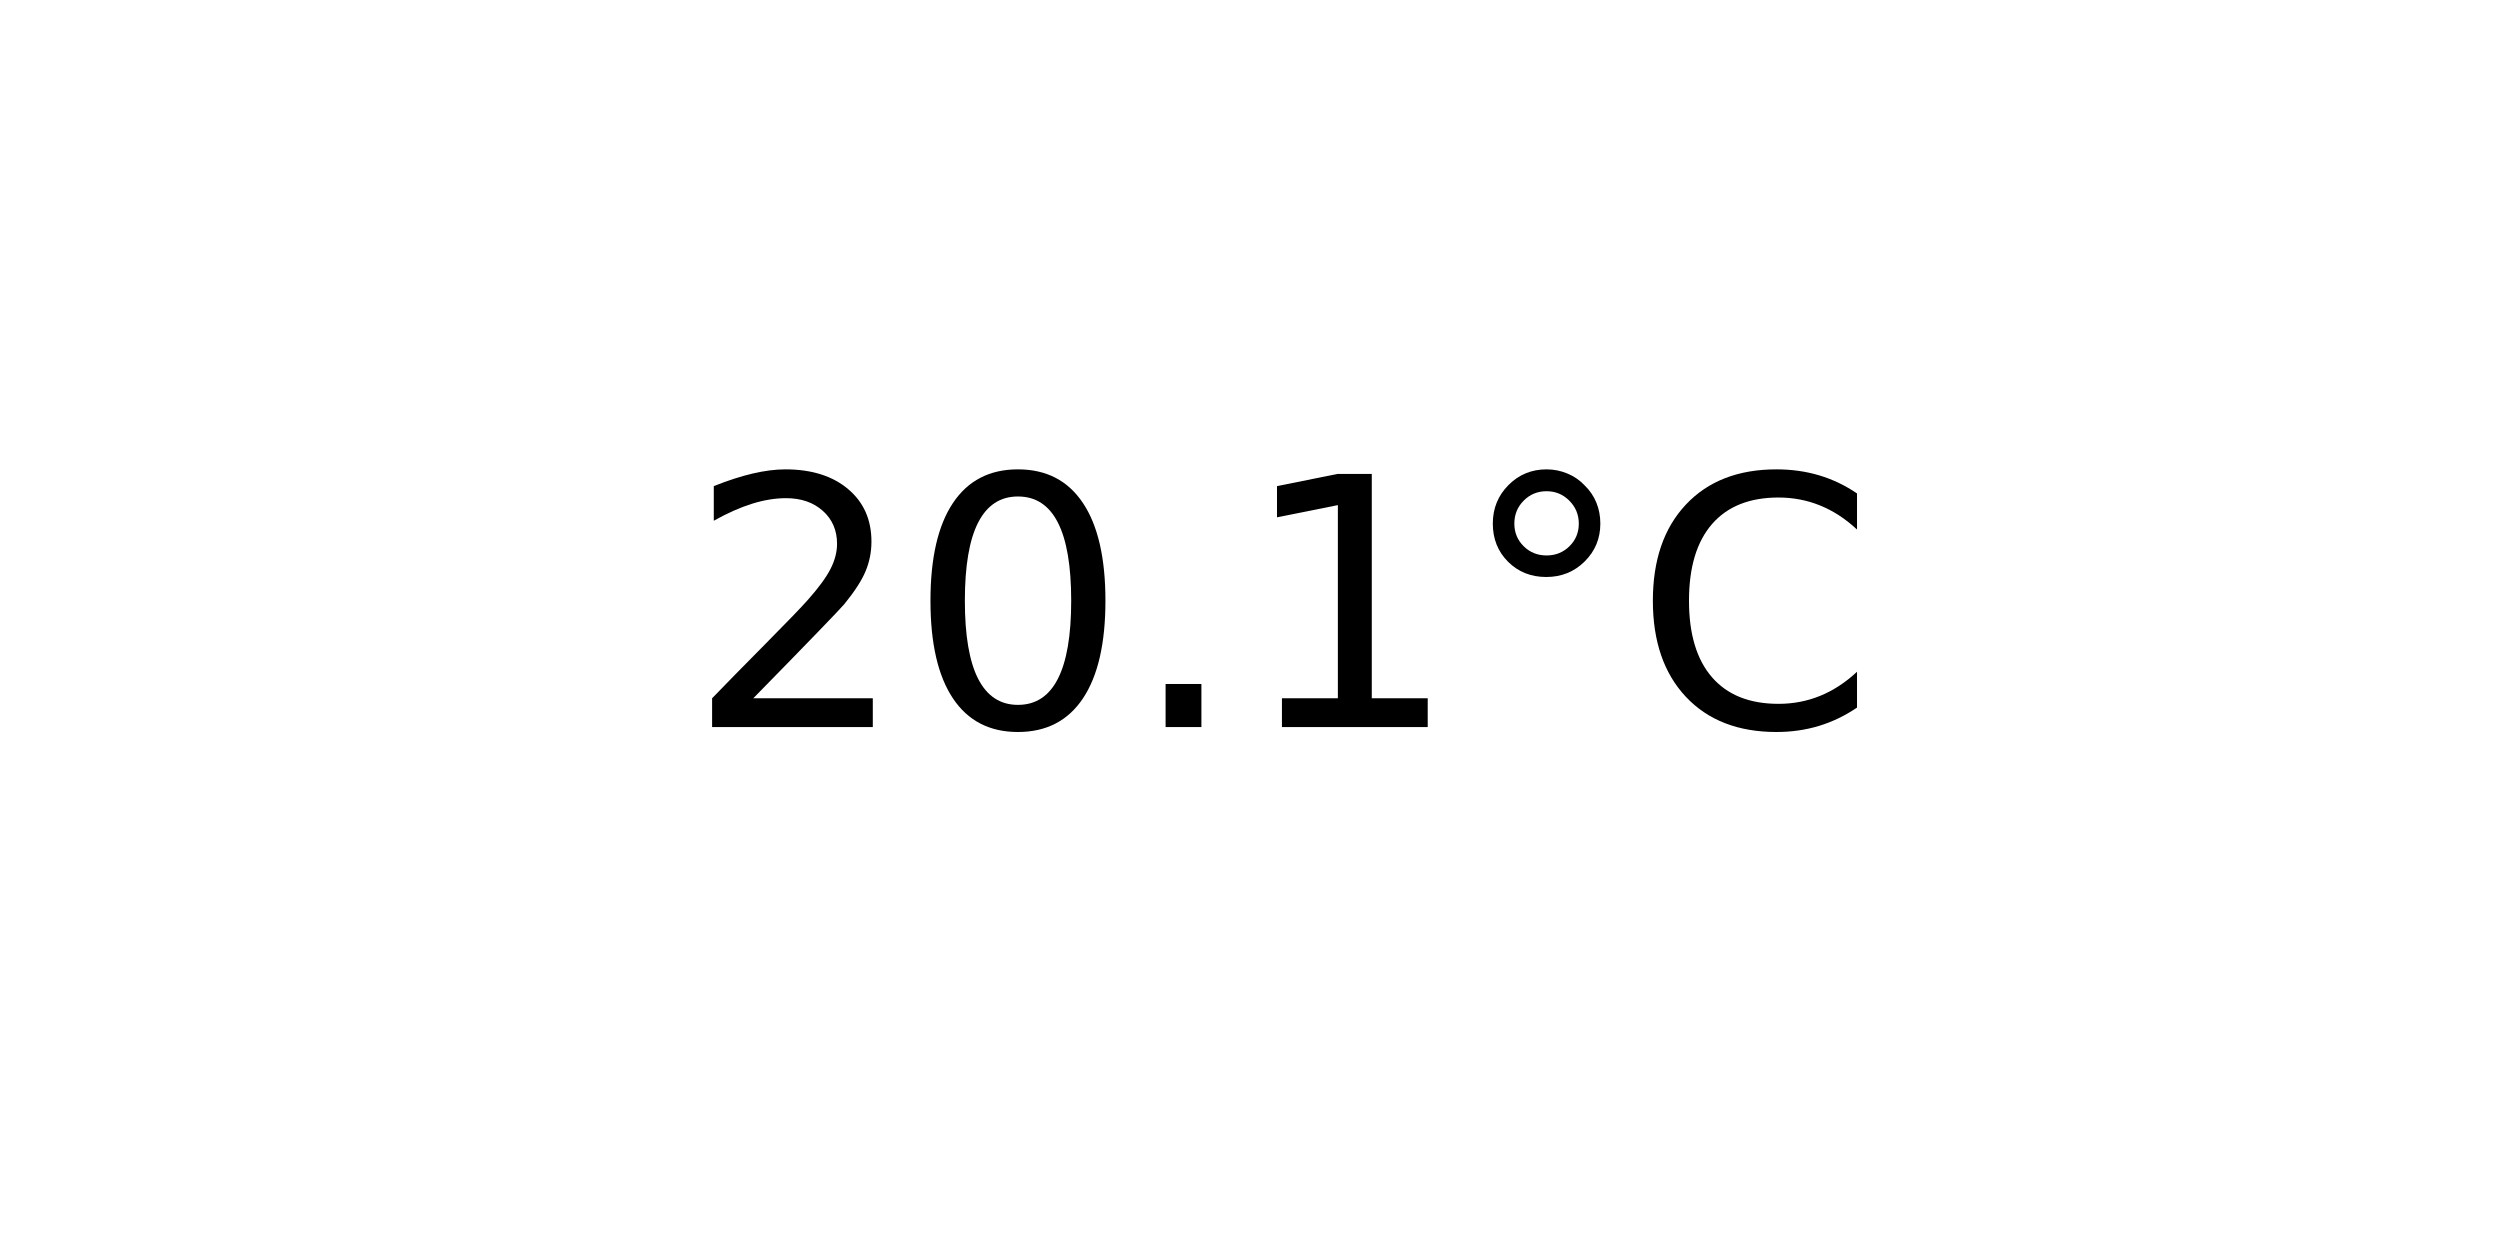
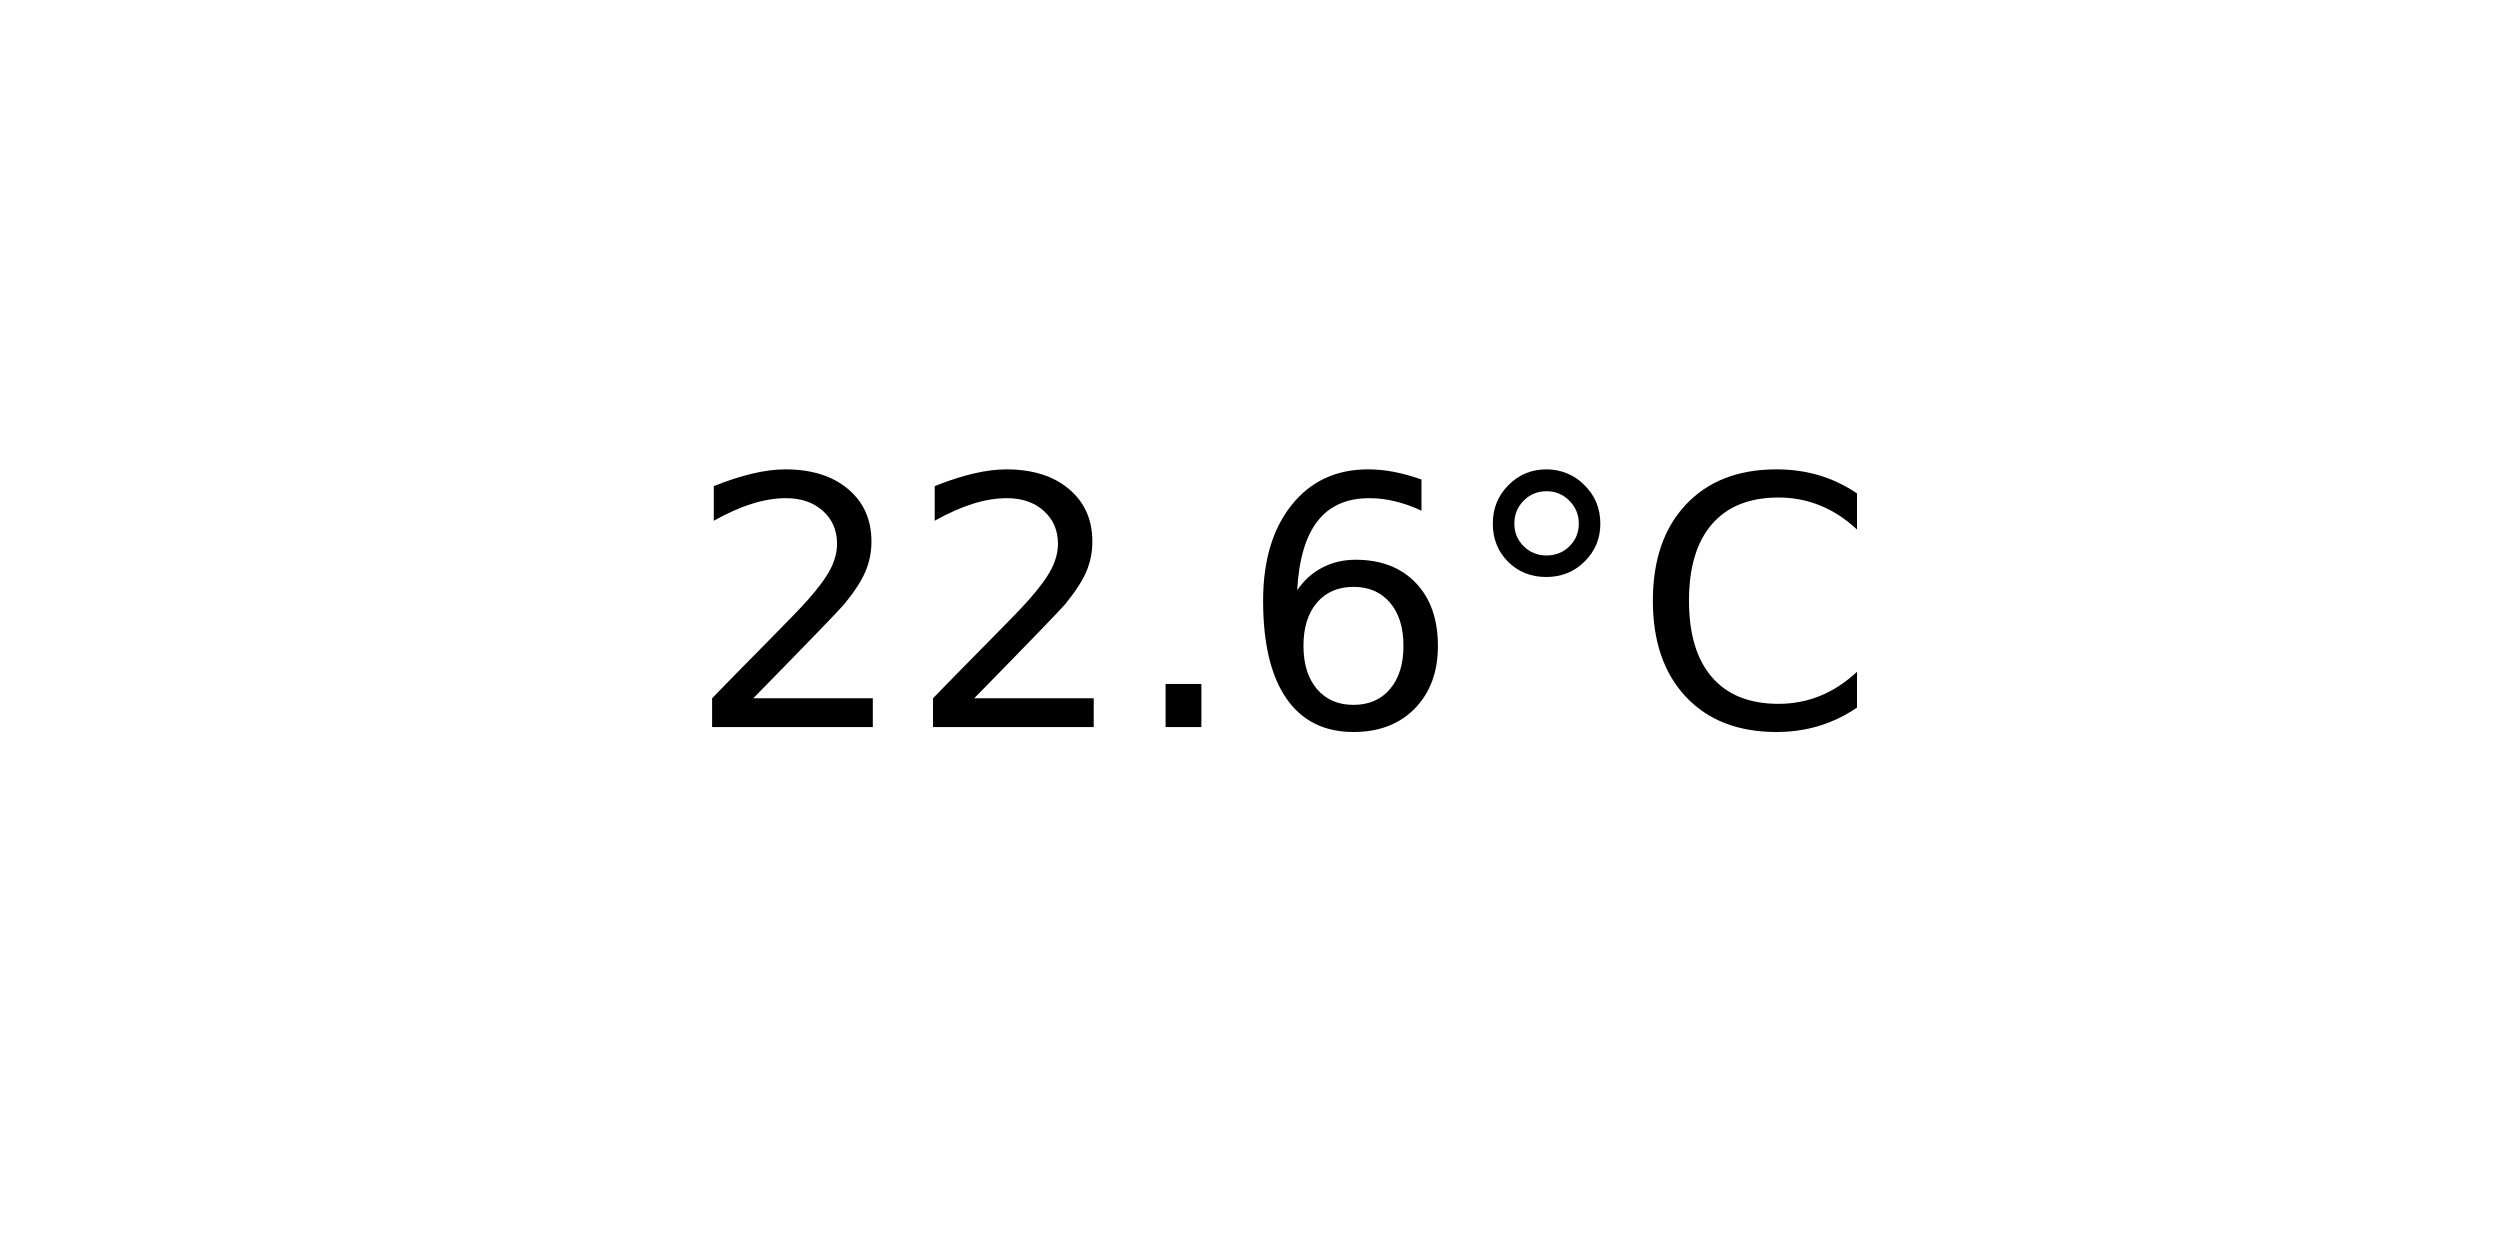
<svg xmlns="http://www.w3.org/2000/svg" xmlns:xlink="http://www.w3.org/1999/xlink" width="72pt" height="36pt" viewBox="0 0 72 36" version="1.1">
  <defs>
    <style type="text/css">*{stroke-linejoin: round; stroke-linecap: butt}</style>
  </defs>
  <g id="figure_1">
    <g id="axes_1">
      <g id="text_1">
        <g transform="translate(19.77578 20.93937) scale(0.1 -0.1)">
          <defs>
            <path id="DejaVuSans-32" d="M 1228 531  L 3431 531  L 3431 0  L 469 0  L 469 531  Q 828 903 1448 1529  Q 2069 2156 2228 2338  Q 2531 2678 2651 2914  Q 2772 3150 2772 3378  Q 2772 3750 2511 3984  Q 2250 4219 1831 4219  Q 1534 4219 1204 4116  Q 875 4013 500 3803  L 500 4441  Q 881 4594 1212 4672  Q 1544 4750 1819 4750  Q 2544 4750 2975 4387  Q 3406 4025 3406 3419  Q 3406 3131 3298 2873  Q 3191 2616 2906 2266  Q 2828 2175 2409 1742  Q 1991 1309 1228 531  z " transform="scale(0.015625)" />
-             <path id="DejaVuSans-30" d="M 2034 4250  Q 1547 4250 1301 3770  Q 1056 3291 1056 2328  Q 1056 1369 1301 889  Q 1547 409 2034 409  Q 2525 409 2770 889  Q 3016 1369 3016 2328  Q 3016 3291 2770 3770  Q 2525 4250 2034 4250  z M 2034 4750  Q 2819 4750 3233 4129  Q 3647 3509 3647 2328  Q 3647 1150 3233 529  Q 2819 -91 2034 -91  Q 1250 -91 836 529  Q 422 1150 422 2328  Q 422 3509 836 4129  Q 1250 4750 2034 4750  z " transform="scale(0.015625)" />
            <path id="DejaVuSans-2e" d="M 684 794  L 1344 794  L 1344 0  L 684 0  L 684 794  z " transform="scale(0.015625)" />
-             <path id="DejaVuSans-31" d="M 794 531  L 1825 531  L 1825 4091  L 703 3866  L 703 4441  L 1819 4666  L 2450 4666  L 2450 531  L 3481 531  L 3481 0  L 794 0  L 794 531  z " transform="scale(0.015625)" />
+             <path id="DejaVuSans-36" d="M 2113 2584  Q 1688 2584 1439 2293  Q 1191 2003 1191 1497  Q 1191 994 1439 701  Q 1688 409 2113 409  Q 2538 409 2786 701  Q 3034 994 3034 1497  Q 3034 2003 2786 2293  Q 2538 2584 2113 2584  z M 3366 4563  L 3366 3988  Q 3128 4100 2886 4159  Q 2644 4219 2406 4219  Q 1781 4219 1451 3797  Q 1122 3375 1075 2522  Q 1259 2794 1537 2939  Q 1816 3084 2150 3084  Q 2853 3084 3261 2657  Q 3669 2231 3669 1497  Q 3669 778 3244 343  Q 2819 -91 2113 -91  Q 1303 -91 875 529  Q 447 1150 447 2328  Q 447 3434 972 4092  Q 1497 4750 2381 4750  Q 2619 4750 2861 4703  Q 3103 4656 3366 4563  z " transform="scale(0.015625)" />
            <path id="DejaVuSans-b0" d="M 1600 4347  Q 1350 4347 1178 4173  Q 1006 4000 1006 3750  Q 1006 3503 1178 3333  Q 1350 3163 1600 3163  Q 1850 3163 2022 3333  Q 2194 3503 2194 3750  Q 2194 3997 2020 4172  Q 1847 4347 1600 4347  z M 1600 4750  Q 1800 4750 1984 4673  Q 2169 4597 2303 4453  Q 2447 4313 2519 4134  Q 2591 3956 2591 3750  Q 2591 3338 2302 3052  Q 2013 2766 1594 2766  Q 1172 2766 890 3047  Q 609 3328 609 3750  Q 609 4169 896 4459  Q 1184 4750 1600 4750  z " transform="scale(0.015625)" />
            <path id="DejaVuSans-43" d="M 4122 4306  L 4122 3641  Q 3803 3938 3442 4084  Q 3081 4231 2675 4231  Q 1875 4231 1450 3742  Q 1025 3253 1025 2328  Q 1025 1406 1450 917  Q 1875 428 2675 428  Q 3081 428 3442 575  Q 3803 722 4122 1019  L 4122 359  Q 3791 134 3420 21  Q 3050 -91 2638 -91  Q 1578 -91 968 557  Q 359 1206 359 2328  Q 359 3453 968 4101  Q 1578 4750 2638 4750  Q 3056 4750 3426 4639  Q 3797 4528 4122 4306  z " transform="scale(0.015625)" />
          </defs>
          <use xlink:href="#DejaVuSans-32" />
-           <use xlink:href="#DejaVuSans-30" x="63.623" />
+           <use xlink:href="#DejaVuSans-32" x="63.623" />
          <use xlink:href="#DejaVuSans-2e" x="127.246" />
-           <use xlink:href="#DejaVuSans-31" x="159.033" />
+           <use xlink:href="#DejaVuSans-36" x="159.033" />
          <use xlink:href="#DejaVuSans-b0" x="222.656" />
          <use xlink:href="#DejaVuSans-43" x="272.656" />
        </g>
      </g>
    </g>
  </g>
</svg>
